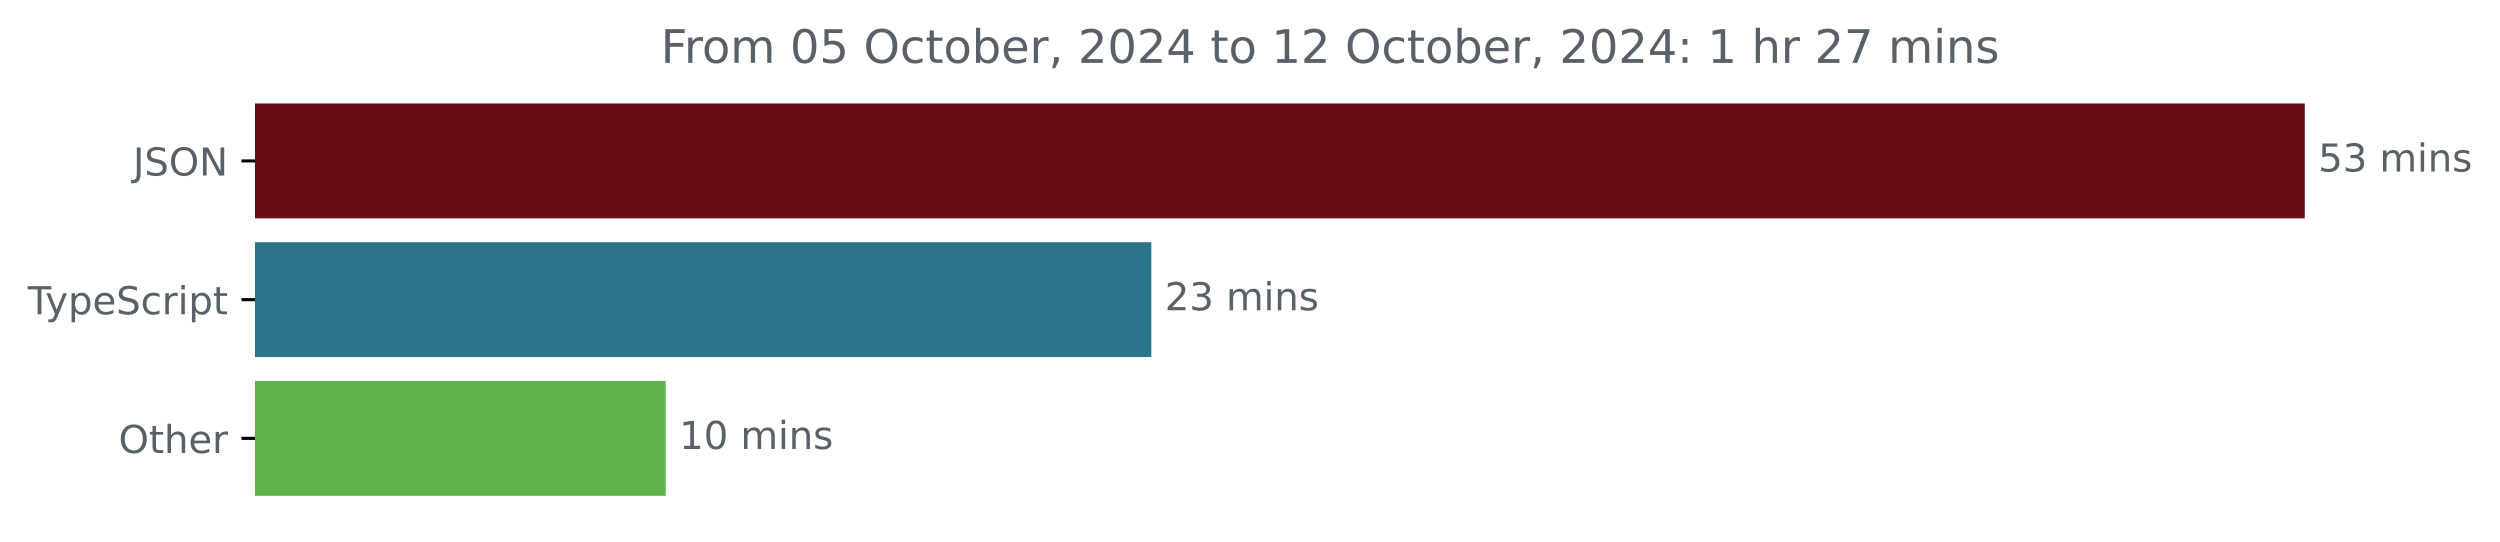
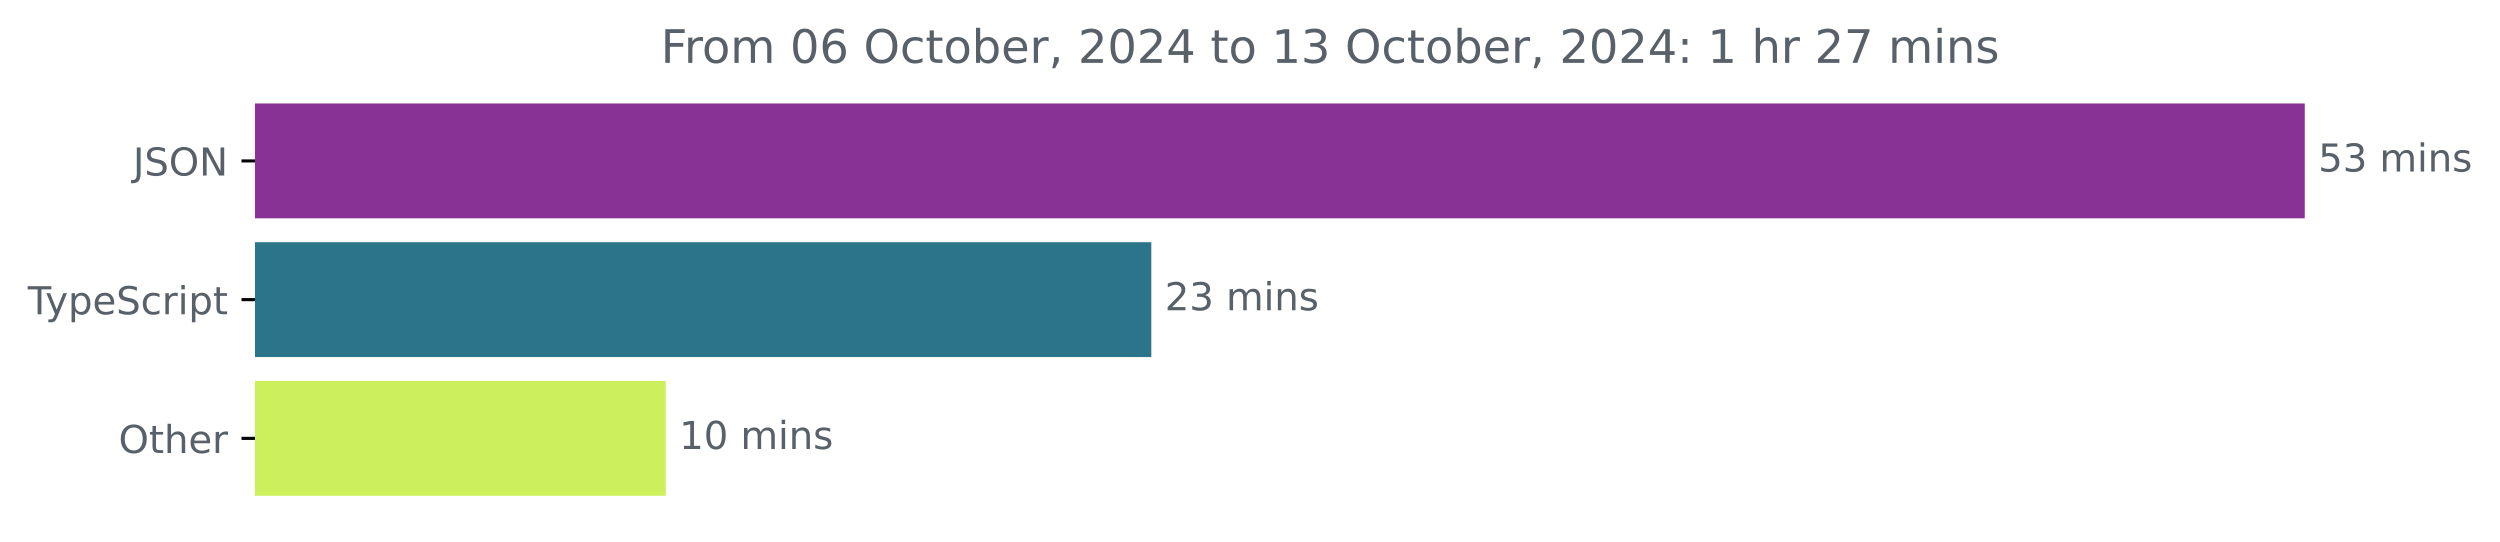
<svg xmlns="http://www.w3.org/2000/svg" xmlns:xlink="http://www.w3.org/1999/xlink" width="648.768pt" height="140.398pt" viewBox="0 0 648.768 140.398" version="1.1">
  <defs>
    <style type="text/css">*{stroke-linejoin: round; stroke-linecap: butt}</style>
  </defs>
  <g id="figure_1">
    <g id="patch_1">
      <path d="M -0 140.398  L 648.768 140.398  L 648.768 0  L -0 0  L -0 140.398  z " style="fill: none" />
    </g>
    <g id="axes_1">
      <g id="patch_2">
-         <path d="M 66.17 27.358  L 597.599 27.358  L 597.599 56.158  L 66.17 56.158  z " clip-path="url(#p9fd65c1d6c)" style="fill: #670c12; stroke: #670c12; stroke-linejoin: miter" />
+         <path d="M 66.17 27.358  L 597.599 27.358  L 597.599 56.158  L 66.17 56.158  z " clip-path="url(#p0ca1678a15)" style="fill: #893295; stroke: #893295; stroke-linejoin: miter" />
      </g>
      <g id="patch_3">
-         <path d="M 66.17 63.358  L 298.274 63.358  L 298.274 92.158  L 66.17 92.158  z " clip-path="url(#p9fd65c1d6c)" style="fill: #2b7489; stroke: #2b7489; stroke-linejoin: miter" />
+         <path d="M 66.17 63.358  L 298.274 63.358  L 298.274 92.158  L 66.17 92.158  z " clip-path="url(#p0ca1678a15)" style="fill: #2b7489; stroke: #2b7489; stroke-linejoin: miter" />
      </g>
      <g id="patch_4">
-         <path d="M 66.17 99.358  L 172.265 99.358  L 172.265 128.158  L 66.17 128.158  z " clip-path="url(#p9fd65c1d6c)" style="fill: #60b24a; stroke: #60b24a; stroke-linejoin: miter" />
+         <path d="M 66.17 99.358  L 172.265 99.358  L 172.265 128.158  L 66.17 128.158  z " clip-path="url(#p0ca1678a15)" style="fill: #ccf05c; stroke: #ccf05c; stroke-linejoin: miter" />
      </g>
      <g id="matplotlib.axis_1" />
      <g id="matplotlib.axis_2">
        <g id="ytick_1">
          <g id="line2d_1">
            <defs>
-               <path id="mefd5ddd359" d="M 0 0  L -3.5 0  " style="stroke: #000000; stroke-width: 0.8" />
+               <path id="mb46d9599a7" d="M 0 0  L -3.5 0  " style="stroke: #000000; stroke-width: 0.8" />
            </defs>
            <g>
-               <use xlink:href="#mefd5ddd359" x="66.17" y="41.758" style="stroke: #000000; stroke-width: 0.8" />
+               <use xlink:href="#mb46d9599a7" x="66.17" y="41.758" style="stroke: #000000; stroke-width: 0.8" />
            </g>
          </g>
          <g id="text_1">
            <g style="fill: #586069" transform="translate(34.51875 45.55734) scale(0.1 -0.1)">
              <defs>
                <path id="DejaVuSans-4a" d="M 628 4666  L 1259 4666  L 1259 325  Q 1259 -519 939 -900  Q 619 -1281 -91 -1281  L -331 -1281  L -331 -750  L -134 -750  Q 284 -750 456 -515  Q 628 -281 628 325  L 628 4666  z " transform="scale(0.015625)" />
                <path id="DejaVuSans-53" d="M 3425 4513  L 3425 3897  Q 3066 4069 2747 4153  Q 2428 4238 2131 4238  Q 1616 4238 1336 4038  Q 1056 3838 1056 3469  Q 1056 3159 1242 3001  Q 1428 2844 1947 2747  L 2328 2669  Q 3034 2534 3370 2195  Q 3706 1856 3706 1288  Q 3706 609 3251 259  Q 2797 -91 1919 -91  Q 1588 -91 1214 -16  Q 841 59 441 206  L 441 856  Q 825 641 1194 531  Q 1563 422 1919 422  Q 2459 422 2753 634  Q 3047 847 3047 1241  Q 3047 1584 2836 1778  Q 2625 1972 2144 2069  L 1759 2144  Q 1053 2284 737 2584  Q 422 2884 422 3419  Q 422 4038 858 4394  Q 1294 4750 2059 4750  Q 2388 4750 2728 4690  Q 3069 4631 3425 4513  z " transform="scale(0.015625)" />
                <path id="DejaVuSans-4f" d="M 2522 4238  Q 1834 4238 1429 3725  Q 1025 3213 1025 2328  Q 1025 1447 1429 934  Q 1834 422 2522 422  Q 3209 422 3611 934  Q 4013 1447 4013 2328  Q 4013 3213 3611 3725  Q 3209 4238 2522 4238  z M 2522 4750  Q 3503 4750 4090 4092  Q 4678 3434 4678 2328  Q 4678 1225 4090 567  Q 3503 -91 2522 -91  Q 1538 -91 948 565  Q 359 1222 359 2328  Q 359 3434 948 4092  Q 1538 4750 2522 4750  z " transform="scale(0.015625)" />
                <path id="DejaVuSans-4e" d="M 628 4666  L 1478 4666  L 3547 763  L 3547 4666  L 4159 4666  L 4159 0  L 3309 0  L 1241 3903  L 1241 0  L 628 0  L 628 4666  z " transform="scale(0.015625)" />
              </defs>
              <use xlink:href="#DejaVuSans-4a" />
              <use xlink:href="#DejaVuSans-53" x="29.492" />
              <use xlink:href="#DejaVuSans-4f" x="92.969" />
              <use xlink:href="#DejaVuSans-4e" x="171.68" />
            </g>
          </g>
        </g>
        <g id="ytick_2">
          <g id="line2d_2">
            <g>
-               <use xlink:href="#mefd5ddd359" x="66.17" y="77.758" style="stroke: #000000; stroke-width: 0.8" />
+               <use xlink:href="#mb46d9599a7" x="66.17" y="77.758" style="stroke: #000000; stroke-width: 0.8" />
            </g>
          </g>
          <g id="text_2">
            <g style="fill: #586069" transform="translate(7.2 81.55734) scale(0.1 -0.1)">
              <defs>
                <path id="DejaVuSans-54" d="M -19 4666  L 3928 4666  L 3928 4134  L 2272 4134  L 2272 0  L 1638 0  L 1638 4134  L -19 4134  L -19 4666  z " transform="scale(0.015625)" />
                <path id="DejaVuSans-79" d="M 2059 -325  Q 1816 -950 1584 -1140  Q 1353 -1331 966 -1331  L 506 -1331  L 506 -850  L 844 -850  Q 1081 -850 1212 -737  Q 1344 -625 1503 -206  L 1606 56  L 191 3500  L 800 3500  L 1894 763  L 2988 3500  L 3597 3500  L 2059 -325  z " transform="scale(0.015625)" />
                <path id="DejaVuSans-70" d="M 1159 525  L 1159 -1331  L 581 -1331  L 581 3500  L 1159 3500  L 1159 2969  Q 1341 3281 1617 3432  Q 1894 3584 2278 3584  Q 2916 3584 3314 3078  Q 3713 2572 3713 1747  Q 3713 922 3314 415  Q 2916 -91 2278 -91  Q 1894 -91 1617 61  Q 1341 213 1159 525  z M 3116 1747  Q 3116 2381 2855 2742  Q 2594 3103 2138 3103  Q 1681 3103 1420 2742  Q 1159 2381 1159 1747  Q 1159 1113 1420 752  Q 1681 391 2138 391  Q 2594 391 2855 752  Q 3116 1113 3116 1747  z " transform="scale(0.015625)" />
                <path id="DejaVuSans-65" d="M 3597 1894  L 3597 1613  L 953 1613  Q 991 1019 1311 708  Q 1631 397 2203 397  Q 2534 397 2845 478  Q 3156 559 3463 722  L 3463 178  Q 3153 47 2828 -22  Q 2503 -91 2169 -91  Q 1331 -91 842 396  Q 353 884 353 1716  Q 353 2575 817 3079  Q 1281 3584 2069 3584  Q 2775 3584 3186 3129  Q 3597 2675 3597 1894  z M 3022 2063  Q 3016 2534 2758 2815  Q 2500 3097 2075 3097  Q 1594 3097 1305 2825  Q 1016 2553 972 2059  L 3022 2063  z " transform="scale(0.015625)" />
                <path id="DejaVuSans-63" d="M 3122 3366  L 3122 2828  Q 2878 2963 2633 3030  Q 2388 3097 2138 3097  Q 1578 3097 1268 2742  Q 959 2388 959 1747  Q 959 1106 1268 751  Q 1578 397 2138 397  Q 2388 397 2633 464  Q 2878 531 3122 666  L 3122 134  Q 2881 22 2623 -34  Q 2366 -91 2075 -91  Q 1284 -91 818 406  Q 353 903 353 1747  Q 353 2603 823 3093  Q 1294 3584 2113 3584  Q 2378 3584 2631 3529  Q 2884 3475 3122 3366  z " transform="scale(0.015625)" />
                <path id="DejaVuSans-72" d="M 2631 2963  Q 2534 3019 2420 3045  Q 2306 3072 2169 3072  Q 1681 3072 1420 2755  Q 1159 2438 1159 1844  L 1159 0  L 581 0  L 581 3500  L 1159 3500  L 1159 2956  Q 1341 3275 1631 3429  Q 1922 3584 2338 3584  Q 2397 3584 2469 3576  Q 2541 3569 2628 3553  L 2631 2963  z " transform="scale(0.015625)" />
                <path id="DejaVuSans-69" d="M 603 3500  L 1178 3500  L 1178 0  L 603 0  L 603 3500  z M 603 4863  L 1178 4863  L 1178 4134  L 603 4134  L 603 4863  z " transform="scale(0.015625)" />
                <path id="DejaVuSans-74" d="M 1172 4494  L 1172 3500  L 2356 3500  L 2356 3053  L 1172 3053  L 1172 1153  Q 1172 725 1289 603  Q 1406 481 1766 481  L 2356 481  L 2356 0  L 1766 0  Q 1100 0 847 248  Q 594 497 594 1153  L 594 3053  L 172 3053  L 172 3500  L 594 3500  L 594 4494  L 1172 4494  z " transform="scale(0.015625)" />
              </defs>
              <use xlink:href="#DejaVuSans-54" />
              <use xlink:href="#DejaVuSans-79" x="45.459" />
              <use xlink:href="#DejaVuSans-70" x="104.639" />
              <use xlink:href="#DejaVuSans-65" x="168.115" />
              <use xlink:href="#DejaVuSans-53" x="229.639" />
              <use xlink:href="#DejaVuSans-63" x="293.115" />
              <use xlink:href="#DejaVuSans-72" x="348.096" />
              <use xlink:href="#DejaVuSans-69" x="389.209" />
              <use xlink:href="#DejaVuSans-70" x="416.992" />
              <use xlink:href="#DejaVuSans-74" x="480.469" />
            </g>
          </g>
        </g>
        <g id="ytick_3">
          <g id="line2d_3">
            <g>
-               <use xlink:href="#mefd5ddd359" x="66.17" y="113.758" style="stroke: #000000; stroke-width: 0.8" />
+               <use xlink:href="#mb46d9599a7" x="66.17" y="113.758" style="stroke: #000000; stroke-width: 0.8" />
            </g>
          </g>
          <g id="text_3">
            <g style="fill: #586069" transform="translate(30.77656 117.5573) scale(0.1 -0.1)">
              <defs>
                <path id="DejaVuSans-68" d="M 3513 2113  L 3513 0  L 2938 0  L 2938 2094  Q 2938 2591 2744 2837  Q 2550 3084 2163 3084  Q 1697 3084 1428 2787  Q 1159 2491 1159 1978  L 1159 0  L 581 0  L 581 4863  L 1159 4863  L 1159 2956  Q 1366 3272 1645 3428  Q 1925 3584 2291 3584  Q 2894 3584 3203 3211  Q 3513 2838 3513 2113  z " transform="scale(0.015625)" />
              </defs>
              <use xlink:href="#DejaVuSans-4f" />
              <use xlink:href="#DejaVuSans-74" x="78.711" />
              <use xlink:href="#DejaVuSans-68" x="117.92" />
              <use xlink:href="#DejaVuSans-65" x="181.299" />
              <use xlink:href="#DejaVuSans-72" x="242.822" />
            </g>
          </g>
        </g>
      </g>
      <g id="text_4">
        <g style="fill: #586069" transform="translate(601.5989 44.5175) scale(0.1 -0.1)">
          <defs>
            <path id="DejaVuSans-35" d="M 691 4666  L 3169 4666  L 3169 4134  L 1269 4134  L 1269 2991  Q 1406 3038 1543 3061  Q 1681 3084 1819 3084  Q 2600 3084 3056 2656  Q 3513 2228 3513 1497  Q 3513 744 3044 326  Q 2575 -91 1722 -91  Q 1428 -91 1123 -41  Q 819 9 494 109  L 494 744  Q 775 591 1075 516  Q 1375 441 1709 441  Q 2250 441 2565 725  Q 2881 1009 2881 1497  Q 2881 1984 2565 2268  Q 2250 2553 1709 2553  Q 1456 2553 1204 2497  Q 953 2441 691 2322  L 691 4666  z " transform="scale(0.015625)" />
            <path id="DejaVuSans-33" d="M 2597 2516  Q 3050 2419 3304 2112  Q 3559 1806 3559 1356  Q 3559 666 3084 287  Q 2609 -91 1734 -91  Q 1441 -91 1130 -33  Q 819 25 488 141  L 488 750  Q 750 597 1062 519  Q 1375 441 1716 441  Q 2309 441 2620 675  Q 2931 909 2931 1356  Q 2931 1769 2642 2001  Q 2353 2234 1838 2234  L 1294 2234  L 1294 2753  L 1863 2753  Q 2328 2753 2575 2939  Q 2822 3125 2822 3475  Q 2822 3834 2567 4026  Q 2313 4219 1838 4219  Q 1578 4219 1281 4162  Q 984 4106 628 3988  L 628 4550  Q 988 4650 1302 4700  Q 1616 4750 1894 4750  Q 2613 4750 3031 4423  Q 3450 4097 3450 3541  Q 3450 3153 3228 2886  Q 3006 2619 2597 2516  z " transform="scale(0.015625)" />
            <path id="DejaVuSans-20" transform="scale(0.015625)" />
            <path id="DejaVuSans-6d" d="M 3328 2828  Q 3544 3216 3844 3400  Q 4144 3584 4550 3584  Q 5097 3584 5394 3201  Q 5691 2819 5691 2113  L 5691 0  L 5113 0  L 5113 2094  Q 5113 2597 4934 2840  Q 4756 3084 4391 3084  Q 3944 3084 3684 2787  Q 3425 2491 3425 1978  L 3425 0  L 2847 0  L 2847 2094  Q 2847 2600 2669 2842  Q 2491 3084 2119 3084  Q 1678 3084 1418 2786  Q 1159 2488 1159 1978  L 1159 0  L 581 0  L 581 3500  L 1159 3500  L 1159 2956  Q 1356 3278 1631 3431  Q 1906 3584 2284 3584  Q 2666 3584 2933 3390  Q 3200 3197 3328 2828  z " transform="scale(0.015625)" />
            <path id="DejaVuSans-6e" d="M 3513 2113  L 3513 0  L 2938 0  L 2938 2094  Q 2938 2591 2744 2837  Q 2550 3084 2163 3084  Q 1697 3084 1428 2787  Q 1159 2491 1159 1978  L 1159 0  L 581 0  L 581 3500  L 1159 3500  L 1159 2956  Q 1366 3272 1645 3428  Q 1925 3584 2291 3584  Q 2894 3584 3203 3211  Q 3513 2838 3513 2113  z " transform="scale(0.015625)" />
            <path id="DejaVuSans-73" d="M 2834 3397  L 2834 2853  Q 2591 2978 2328 3040  Q 2066 3103 1784 3103  Q 1356 3103 1142 2972  Q 928 2841 928 2578  Q 928 2378 1081 2264  Q 1234 2150 1697 2047  L 1894 2003  Q 2506 1872 2764 1633  Q 3022 1394 3022 966  Q 3022 478 2636 193  Q 2250 -91 1575 -91  Q 1294 -91 989 -36  Q 684 19 347 128  L 347 722  Q 666 556 975 473  Q 1284 391 1588 391  Q 1994 391 2212 530  Q 2431 669 2431 922  Q 2431 1156 2273 1281  Q 2116 1406 1581 1522  L 1381 1569  Q 847 1681 609 1914  Q 372 2147 372 2553  Q 372 3047 722 3315  Q 1072 3584 1716 3584  Q 2034 3584 2315 3537  Q 2597 3491 2834 3397  z " transform="scale(0.015625)" />
          </defs>
          <use xlink:href="#DejaVuSans-35" />
          <use xlink:href="#DejaVuSans-33" x="63.623" />
          <use xlink:href="#DejaVuSans-20" x="127.246" />
          <use xlink:href="#DejaVuSans-6d" x="159.033" />
          <use xlink:href="#DejaVuSans-69" x="256.445" />
          <use xlink:href="#DejaVuSans-6e" x="284.229" />
          <use xlink:href="#DejaVuSans-73" x="347.607" />
        </g>
      </g>
      <g id="text_5">
        <g style="fill: #586069" transform="translate(302.2735 80.5175) scale(0.1 -0.1)">
          <defs>
            <path id="DejaVuSans-32" d="M 1228 531  L 3431 531  L 3431 0  L 469 0  L 469 531  Q 828 903 1448 1529  Q 2069 2156 2228 2338  Q 2531 2678 2651 2914  Q 2772 3150 2772 3378  Q 2772 3750 2511 3984  Q 2250 4219 1831 4219  Q 1534 4219 1204 4116  Q 875 4013 500 3803  L 500 4441  Q 881 4594 1212 4672  Q 1544 4750 1819 4750  Q 2544 4750 2975 4387  Q 3406 4025 3406 3419  Q 3406 3131 3298 2873  Q 3191 2616 2906 2266  Q 2828 2175 2409 1742  Q 1991 1309 1228 531  z " transform="scale(0.015625)" />
          </defs>
          <use xlink:href="#DejaVuSans-32" />
          <use xlink:href="#DejaVuSans-33" x="63.623" />
          <use xlink:href="#DejaVuSans-20" x="127.246" />
          <use xlink:href="#DejaVuSans-6d" x="159.033" />
          <use xlink:href="#DejaVuSans-69" x="256.445" />
          <use xlink:href="#DejaVuSans-6e" x="284.229" />
          <use xlink:href="#DejaVuSans-73" x="347.607" />
        </g>
      </g>
      <g id="text_6">
        <g style="fill: #586069" transform="translate(176.2647 116.5175) scale(0.1 -0.1)">
          <defs>
            <path id="DejaVuSans-31" d="M 794 531  L 1825 531  L 1825 4091  L 703 3866  L 703 4441  L 1819 4666  L 2450 4666  L 2450 531  L 3481 531  L 3481 0  L 794 0  L 794 531  z " transform="scale(0.015625)" />
            <path id="DejaVuSans-30" d="M 2034 4250  Q 1547 4250 1301 3770  Q 1056 3291 1056 2328  Q 1056 1369 1301 889  Q 1547 409 2034 409  Q 2525 409 2770 889  Q 3016 1369 3016 2328  Q 3016 3291 2770 3770  Q 2525 4250 2034 4250  z M 2034 4750  Q 2819 4750 3233 4129  Q 3647 3509 3647 2328  Q 3647 1150 3233 529  Q 2819 -91 2034 -91  Q 1250 -91 836 529  Q 422 1150 422 2328  Q 422 3509 836 4129  Q 1250 4750 2034 4750  z " transform="scale(0.015625)" />
          </defs>
          <use xlink:href="#DejaVuSans-31" />
          <use xlink:href="#DejaVuSans-30" x="63.623" />
          <use xlink:href="#DejaVuSans-20" x="127.246" />
          <use xlink:href="#DejaVuSans-6d" x="159.033" />
          <use xlink:href="#DejaVuSans-69" x="256.445" />
          <use xlink:href="#DejaVuSans-6e" x="284.229" />
          <use xlink:href="#DejaVuSans-73" x="347.607" />
        </g>
      </g>
      <g id="text_7">
        <g style="fill: #586069" transform="translate(171.4759 16.31812) scale(0.12 -0.12)">
          <defs>
            <path id="DejaVuSans-46" d="M 628 4666  L 3309 4666  L 3309 4134  L 1259 4134  L 1259 2759  L 3109 2759  L 3109 2228  L 1259 2228  L 1259 0  L 628 0  L 628 4666  z " transform="scale(0.015625)" />
            <path id="DejaVuSans-6f" d="M 1959 3097  Q 1497 3097 1228 2736  Q 959 2375 959 1747  Q 959 1119 1226 758  Q 1494 397 1959 397  Q 2419 397 2687 759  Q 2956 1122 2956 1747  Q 2956 2369 2687 2733  Q 2419 3097 1959 3097  z M 1959 3584  Q 2709 3584 3137 3096  Q 3566 2609 3566 1747  Q 3566 888 3137 398  Q 2709 -91 1959 -91  Q 1206 -91 779 398  Q 353 888 353 1747  Q 353 2609 779 3096  Q 1206 3584 1959 3584  z " transform="scale(0.015625)" />
+             <path id="DejaVuSans-36" d="M 2113 2584  Q 1688 2584 1439 2293  Q 1191 2003 1191 1497  Q 1191 994 1439 701  Q 1688 409 2113 409  Q 2538 409 2786 701  Q 3034 994 3034 1497  Q 3034 2003 2786 2293  Q 2538 2584 2113 2584  z M 3366 4563  L 3366 3988  Q 3128 4100 2886 4159  Q 2644 4219 2406 4219  Q 1781 4219 1451 3797  Q 1122 3375 1075 2522  Q 1259 2794 1537 2939  Q 1816 3084 2150 3084  Q 2853 3084 3261 2657  Q 3669 2231 3669 1497  Q 3669 778 3244 343  Q 2819 -91 2113 -91  Q 1303 -91 875 529  Q 447 1150 447 2328  Q 447 3434 972 4092  Q 1497 4750 2381 4750  Q 2619 4750 2861 4703  Q 3103 4656 3366 4563  z " transform="scale(0.015625)" />
            <path id="DejaVuSans-62" d="M 3116 1747  Q 3116 2381 2855 2742  Q 2594 3103 2138 3103  Q 1681 3103 1420 2742  Q 1159 2381 1159 1747  Q 1159 1113 1420 752  Q 1681 391 2138 391  Q 2594 391 2855 752  Q 3116 1113 3116 1747  z M 1159 2969  Q 1341 3281 1617 3432  Q 1894 3584 2278 3584  Q 2916 3584 3314 3078  Q 3713 2572 3713 1747  Q 3713 922 3314 415  Q 2916 -91 2278 -91  Q 1894 -91 1617 61  Q 1341 213 1159 525  L 1159 0  L 581 0  L 581 4863  L 1159 4863  L 1159 2969  z " transform="scale(0.015625)" />
            <path id="DejaVuSans-2c" d="M 750 794  L 1409 794  L 1409 256  L 897 -744  L 494 -744  L 750 256  L 750 794  z " transform="scale(0.015625)" />
            <path id="DejaVuSans-34" d="M 2419 4116  L 825 1625  L 2419 1625  L 2419 4116  z M 2253 4666  L 3047 4666  L 3047 1625  L 3713 1625  L 3713 1100  L 3047 1100  L 3047 0  L 2419 0  L 2419 1100  L 313 1100  L 313 1709  L 2253 4666  z " transform="scale(0.015625)" />
            <path id="DejaVuSans-3a" d="M 750 794  L 1409 794  L 1409 0  L 750 0  L 750 794  z M 750 3309  L 1409 3309  L 1409 2516  L 750 2516  L 750 3309  z " transform="scale(0.015625)" />
            <path id="DejaVuSans-37" d="M 525 4666  L 3525 4666  L 3525 4397  L 1831 0  L 1172 0  L 2766 4134  L 525 4134  L 525 4666  z " transform="scale(0.015625)" />
          </defs>
          <use xlink:href="#DejaVuSans-46" />
          <use xlink:href="#DejaVuSans-72" x="50.27" />
          <use xlink:href="#DejaVuSans-6f" x="89.133" />
          <use xlink:href="#DejaVuSans-6d" x="150.314" />
          <use xlink:href="#DejaVuSans-20" x="247.727" />
          <use xlink:href="#DejaVuSans-30" x="279.514" />
-           <use xlink:href="#DejaVuSans-35" x="343.137" />
+           <use xlink:href="#DejaVuSans-36" x="343.137" />
          <use xlink:href="#DejaVuSans-20" x="406.76" />
          <use xlink:href="#DejaVuSans-4f" x="438.547" />
          <use xlink:href="#DejaVuSans-63" x="517.258" />
          <use xlink:href="#DejaVuSans-74" x="572.238" />
          <use xlink:href="#DejaVuSans-6f" x="611.447" />
          <use xlink:href="#DejaVuSans-62" x="672.629" />
          <use xlink:href="#DejaVuSans-65" x="736.105" />
          <use xlink:href="#DejaVuSans-72" x="797.629" />
          <use xlink:href="#DejaVuSans-2c" x="838.742" />
          <use xlink:href="#DejaVuSans-20" x="870.529" />
          <use xlink:href="#DejaVuSans-32" x="902.316" />
          <use xlink:href="#DejaVuSans-30" x="965.939" />
          <use xlink:href="#DejaVuSans-32" x="1029.562" />
          <use xlink:href="#DejaVuSans-34" x="1093.186" />
          <use xlink:href="#DejaVuSans-20" x="1156.809" />
          <use xlink:href="#DejaVuSans-74" x="1188.596" />
          <use xlink:href="#DejaVuSans-6f" x="1227.805" />
          <use xlink:href="#DejaVuSans-20" x="1288.986" />
          <use xlink:href="#DejaVuSans-31" x="1320.773" />
-           <use xlink:href="#DejaVuSans-32" x="1384.396" />
+           <use xlink:href="#DejaVuSans-33" x="1384.396" />
          <use xlink:href="#DejaVuSans-20" x="1448.02" />
          <use xlink:href="#DejaVuSans-4f" x="1479.807" />
          <use xlink:href="#DejaVuSans-63" x="1558.518" />
          <use xlink:href="#DejaVuSans-74" x="1613.498" />
          <use xlink:href="#DejaVuSans-6f" x="1652.707" />
          <use xlink:href="#DejaVuSans-62" x="1713.889" />
          <use xlink:href="#DejaVuSans-65" x="1777.365" />
          <use xlink:href="#DejaVuSans-72" x="1838.889" />
          <use xlink:href="#DejaVuSans-2c" x="1880.002" />
          <use xlink:href="#DejaVuSans-20" x="1911.789" />
          <use xlink:href="#DejaVuSans-32" x="1943.576" />
          <use xlink:href="#DejaVuSans-30" x="2007.199" />
          <use xlink:href="#DejaVuSans-32" x="2070.822" />
          <use xlink:href="#DejaVuSans-34" x="2134.445" />
          <use xlink:href="#DejaVuSans-3a" x="2198.068" />
          <use xlink:href="#DejaVuSans-20" x="2231.76" />
          <use xlink:href="#DejaVuSans-31" x="2263.547" />
          <use xlink:href="#DejaVuSans-20" x="2327.17" />
          <use xlink:href="#DejaVuSans-68" x="2358.957" />
          <use xlink:href="#DejaVuSans-72" x="2422.336" />
          <use xlink:href="#DejaVuSans-20" x="2463.449" />
          <use xlink:href="#DejaVuSans-32" x="2495.236" />
          <use xlink:href="#DejaVuSans-37" x="2558.859" />
          <use xlink:href="#DejaVuSans-20" x="2622.482" />
          <use xlink:href="#DejaVuSans-6d" x="2654.27" />
          <use xlink:href="#DejaVuSans-69" x="2751.682" />
          <use xlink:href="#DejaVuSans-6e" x="2779.465" />
          <use xlink:href="#DejaVuSans-73" x="2842.844" />
        </g>
      </g>
    </g>
  </g>
  <defs>
-     <clipPath id="p9fd65c1d6c">
+     <clipPath id="p0ca1678a15">
      <rect x="66.17" y="22.318" width="558" height="110.88" />
    </clipPath>
  </defs>
</svg>
